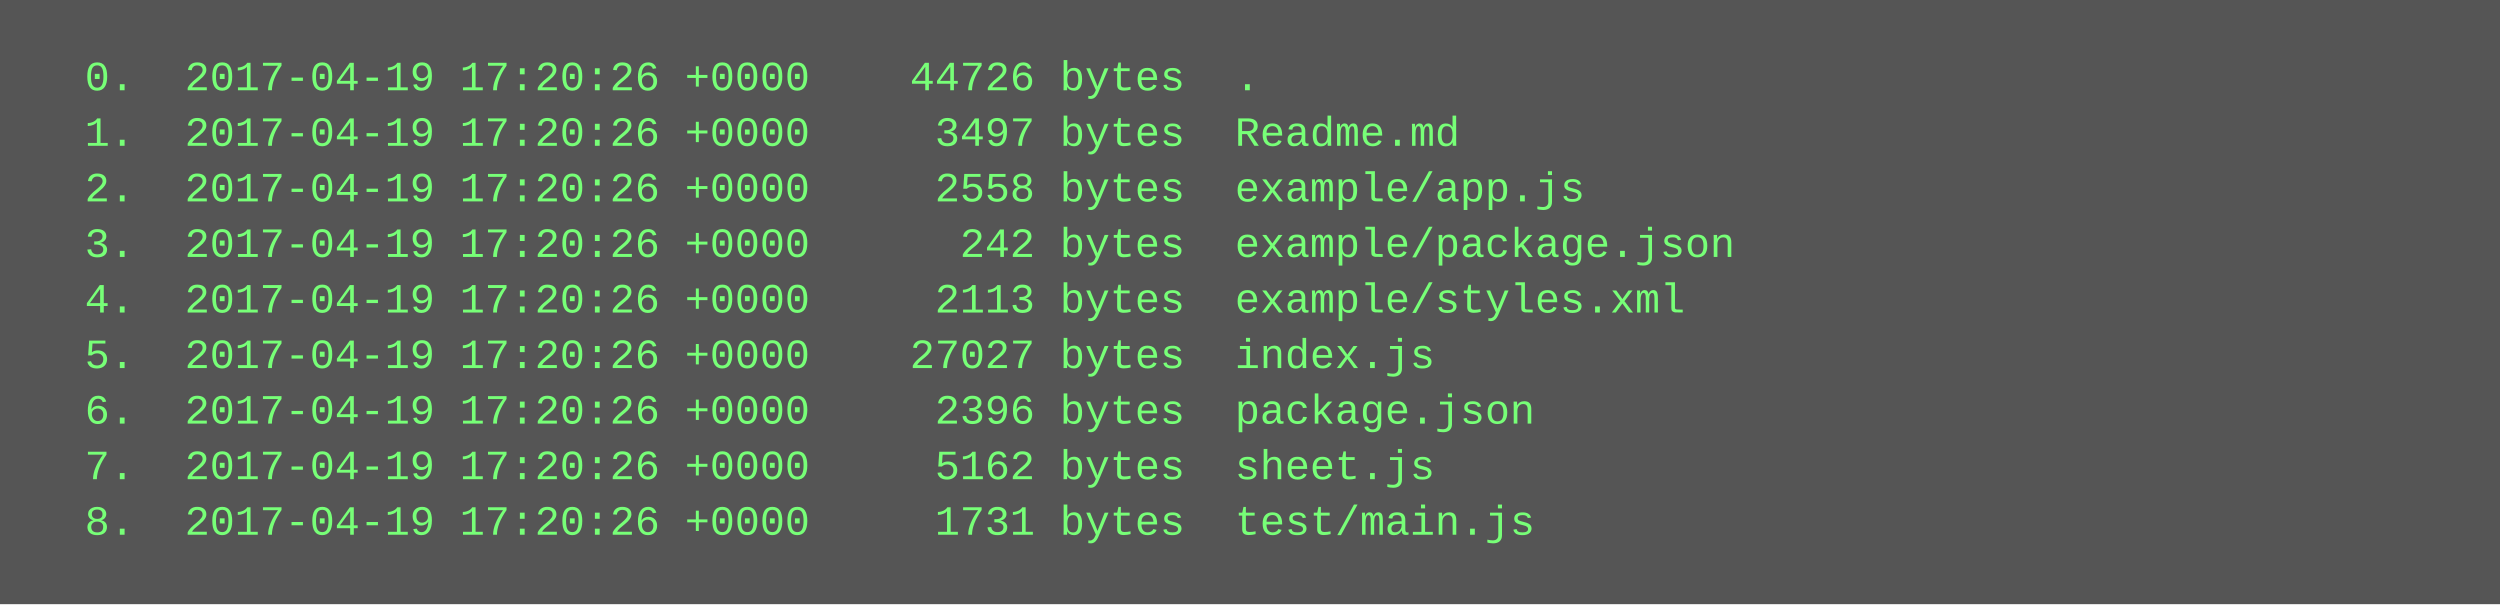
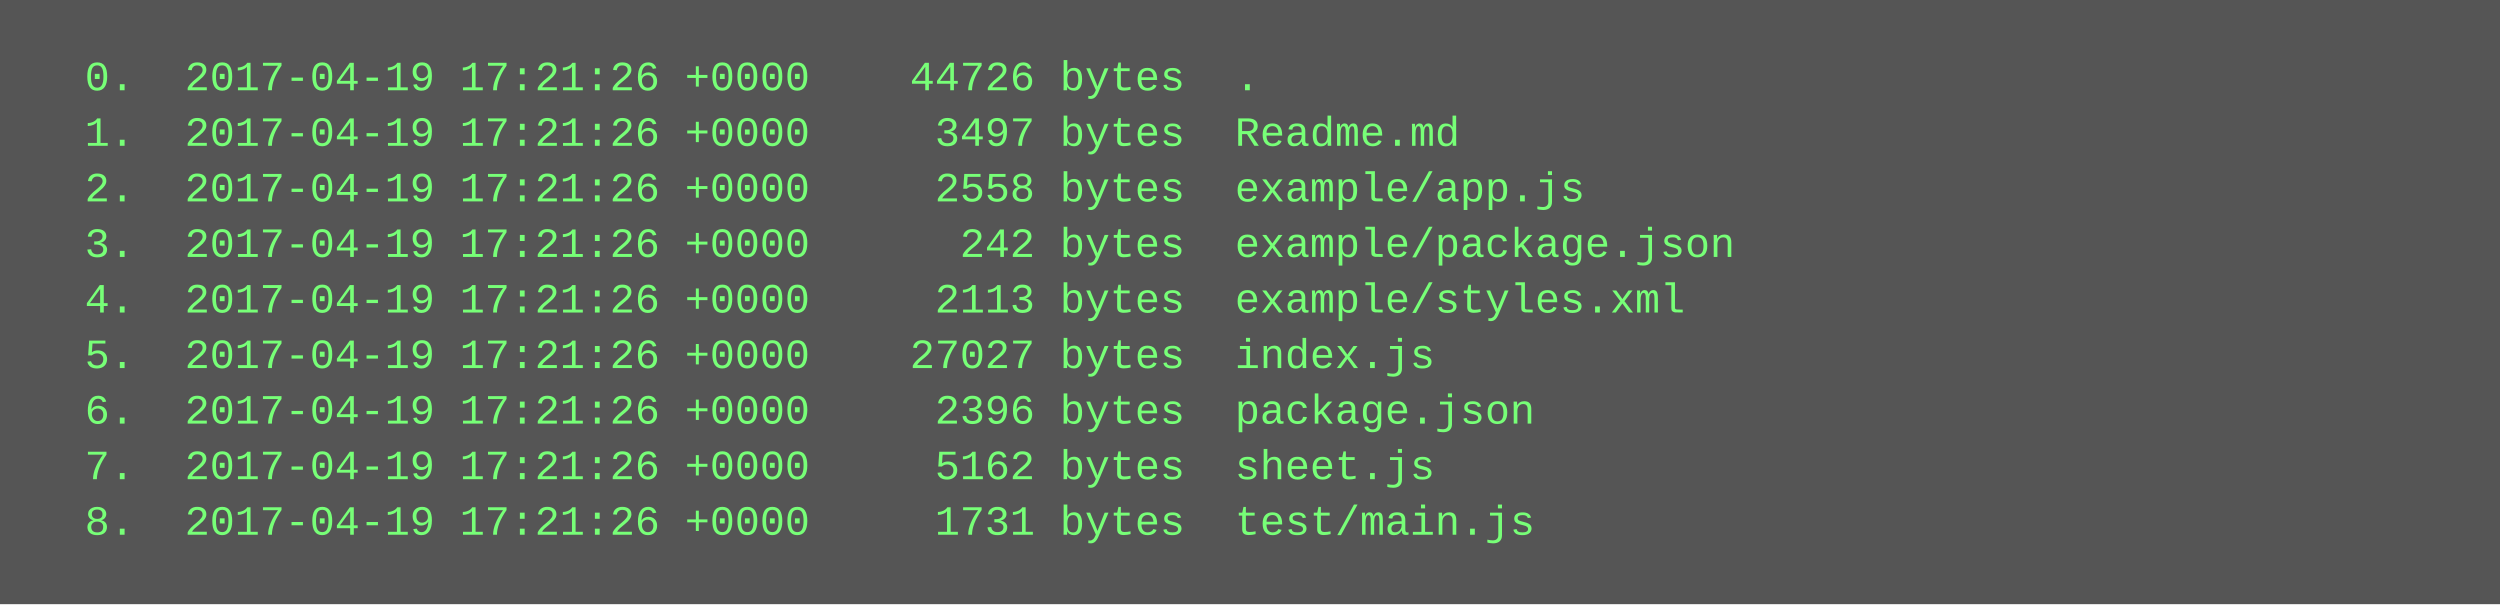
<svg xmlns="http://www.w3.org/2000/svg" height="174" width="720">
  <rect height="174" fill="#555" width="720" />
  <text fill="#7f7" font-family="Courier New" font-size="12" xml:space="preserve">
-     <tspan x="10" y="26">  0.  2017-04-19 17:20:26 +0000    44726 bytes  .</tspan>
-     <tspan x="10" y="42">  1.  2017-04-19 17:20:26 +0000     3497 bytes  Readme.md</tspan>
-     <tspan x="10" y="58">  2.  2017-04-19 17:20:26 +0000     2558 bytes  example/app.js</tspan>
-     <tspan x="10" y="74">  3.  2017-04-19 17:20:26 +0000      242 bytes  example/package.json</tspan>
-     <tspan x="10" y="90">  4.  2017-04-19 17:20:26 +0000     2113 bytes  example/styles.xml</tspan>
-     <tspan x="10" y="106">  5.  2017-04-19 17:20:26 +0000    27027 bytes  index.js</tspan>
-     <tspan x="10" y="122">  6.  2017-04-19 17:20:26 +0000     2396 bytes  package.json</tspan>
-     <tspan x="10" y="138">  7.  2017-04-19 17:20:26 +0000     5162 bytes  sheet.js</tspan>
-     <tspan x="10" y="154">  8.  2017-04-19 17:20:26 +0000     1731 bytes  test/main.js</tspan>
+     <tspan x="10" y="26">  0.  2017-04-19 17:21:26 +0000    44726 bytes  .</tspan>
+     <tspan x="10" y="42">  1.  2017-04-19 17:21:26 +0000     3497 bytes  Readme.md</tspan>
+     <tspan x="10" y="58">  2.  2017-04-19 17:21:26 +0000     2558 bytes  example/app.js</tspan>
+     <tspan x="10" y="74">  3.  2017-04-19 17:21:26 +0000      242 bytes  example/package.json</tspan>
+     <tspan x="10" y="90">  4.  2017-04-19 17:21:26 +0000     2113 bytes  example/styles.xml</tspan>
+     <tspan x="10" y="106">  5.  2017-04-19 17:21:26 +0000    27027 bytes  index.js</tspan>
+     <tspan x="10" y="122">  6.  2017-04-19 17:21:26 +0000     2396 bytes  package.json</tspan>
+     <tspan x="10" y="138">  7.  2017-04-19 17:21:26 +0000     5162 bytes  sheet.js</tspan>
+     <tspan x="10" y="154">  8.  2017-04-19 17:21:26 +0000     1731 bytes  test/main.js</tspan>
  </text>
</svg>
